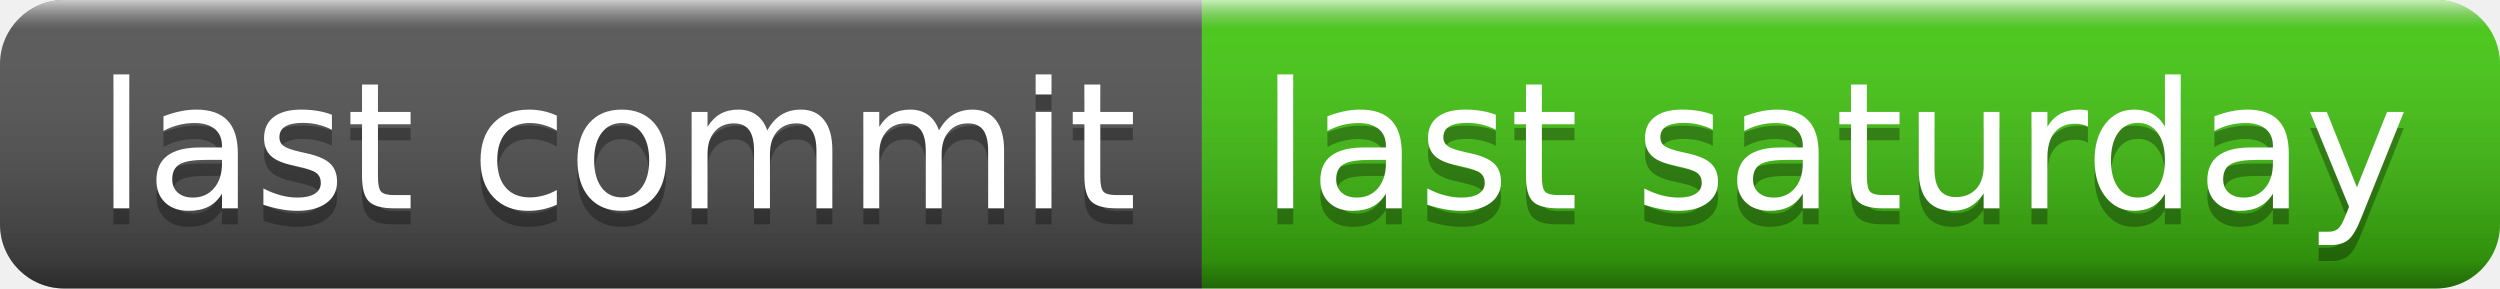
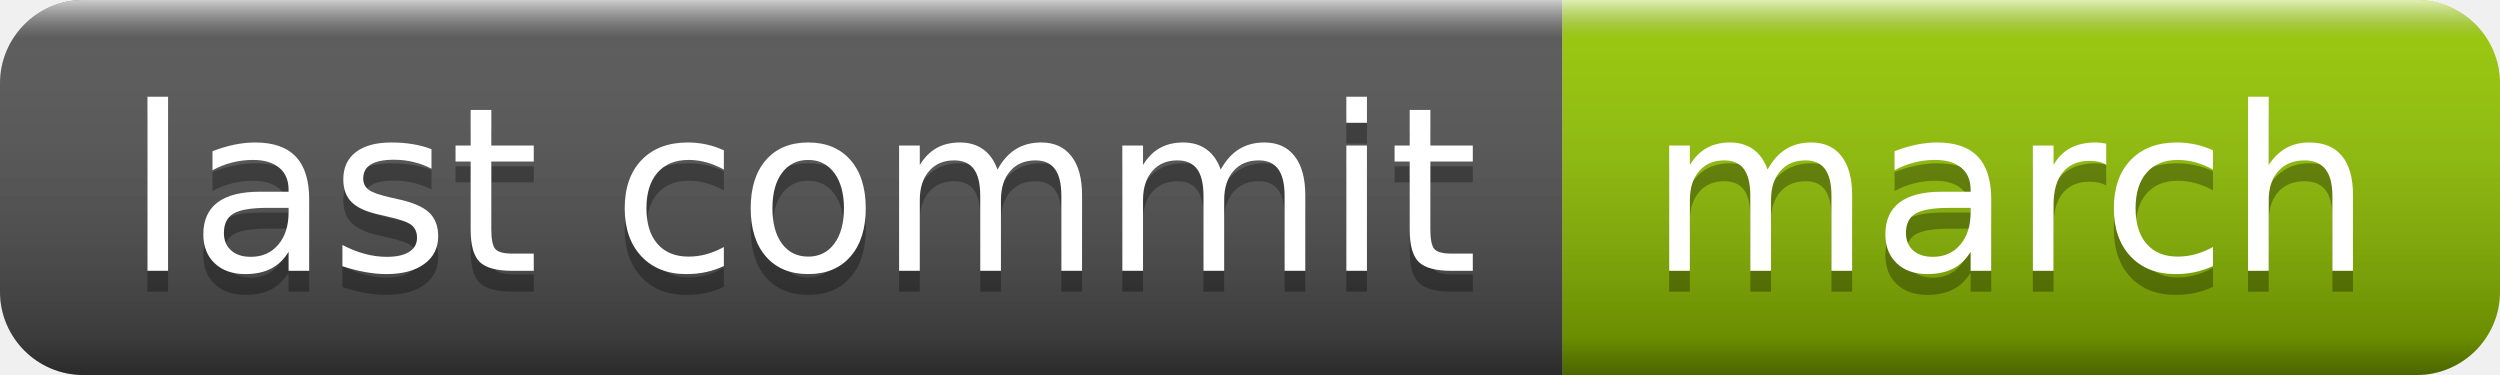
- <svg xmlns="http://www.w3.org/2000/svg" width="156" height="18" role="img" aria-label="last commit: last saturday">
+ <svg xmlns="http://www.w3.org/2000/svg" width="120" height="18" role="img" aria-label="last commit: march">
  <linearGradient id="s" x2="0" y2="100%">
    <stop offset="0" stop-color="#fff" stop-opacity=".7" />
    <stop offset=".1" stop-color="#aaa" stop-opacity=".1" />
    <stop offset=".9" stop-color="#000" stop-opacity=".3" />
    <stop offset="1" stop-color="#000" stop-opacity=".5" />
  </linearGradient>
  <clipPath id="r">
-     <rect width="156" height="18" rx="4" fill="#fff" />
+     <rect width="120" height="18" rx="4" fill="#fff" />
  </clipPath>
  <g clip-path="url(#r)">
    <rect width="75" height="18" fill="#555" />
-     <rect x="75" width="81" height="18" fill="#4c1" />
-     <rect width="156" height="18" fill="url(#s)" />
+     <rect x="75" width="45" height="18" fill="#97ca00" />
+     <rect width="120" height="18" fill="url(#s)" />
  </g>
  <g fill="#fff" text-anchor="middle" font-family="Verdana,Geneva,DejaVu Sans,sans-serif" text-rendering="geometricPrecision" font-size="110">
    <text aria-hidden="true" x="385" y="140" fill="#010101" fill-opacity=".3" transform="scale(.1)" textLength="650">last commit</text>
    <text x="385" y="130" transform="scale(.1)" fill="#fff" textLength="650">last commit</text>
-     <text aria-hidden="true" x="1145" y="140" fill="#010101" fill-opacity=".3" transform="scale(.1)" textLength="710">last saturday</text>
-     <text x="1145" y="130" transform="scale(.1)" fill="#fff" textLength="710">last saturday</text>
+     <text aria-hidden="true" x="965" y="140" fill="#010101" fill-opacity=".3" transform="scale(.1)" textLength="350">march</text>
+     <text x="965" y="130" transform="scale(.1)" fill="#fff" textLength="350">march</text>
  </g>
</svg>
